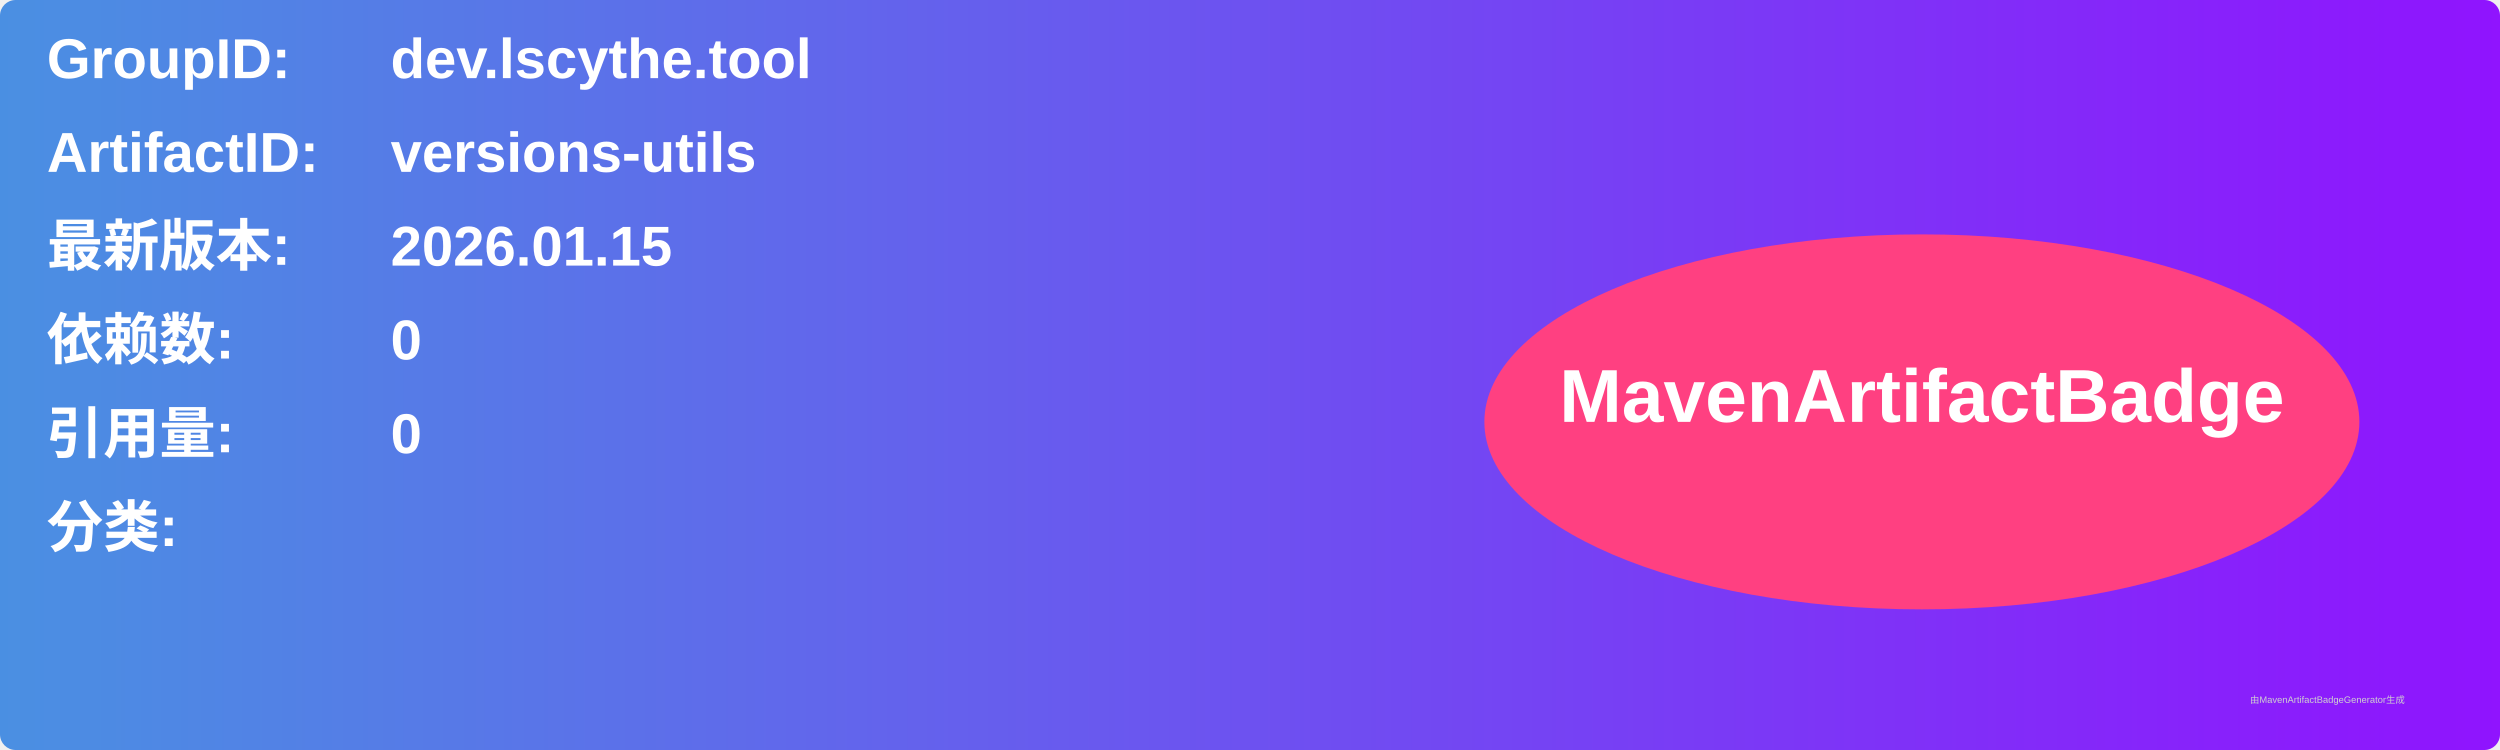
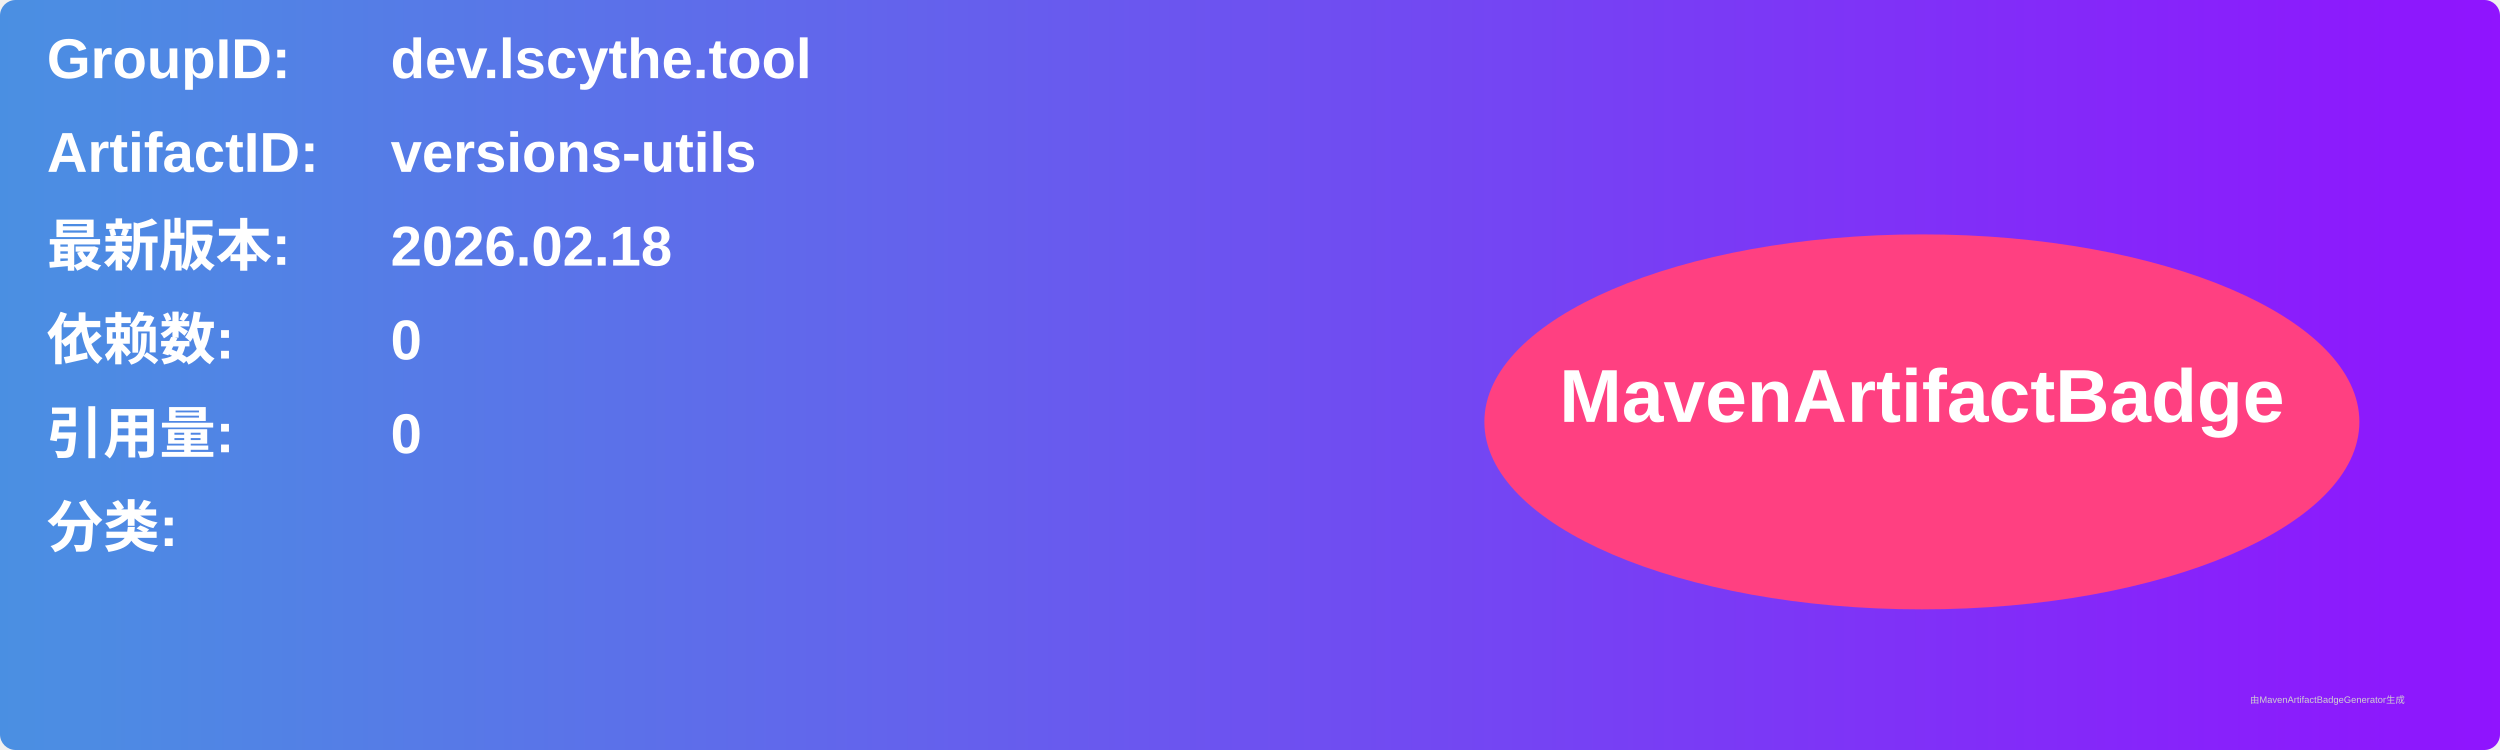
<svg xmlns="http://www.w3.org/2000/svg" width="800" height="240" viewBox="0 0 800 240">
  <linearGradient id="grad" x1="0%" y1="0%" x2="100%" y2="0%">
    <stop offset="0%" stop-color="#4a90e2" />
    <stop offset="100%" stop-color="#9013fe" />
  </linearGradient>
  <rect width="100%" height="100%" rx="5" ry="5" fill="url(#grad)" />
  <g transform="translate(15, 15)">
    <text x="0" y="10" font-family="Arial" font-size="18" fill="white" font-weight="bold" width="260">GroupID:</text>
    <text x="110" y="10" font-family="Arial" font-size="18" fill="white" font-weight="bold" width="460">dev.lscythe.tool</text>
    <text x="0" y="40" font-family="Arial" font-size="18" fill="white" font-weight="bold" width="260">ArtifactID:</text>
    <text x="110" y="40" font-family="Arial" font-size="18" fill="white" font-weight="bold" width="460">versions-utils</text>
    <text x="0" y="70" font-family="Arial" font-size="18" fill="white" font-weight="bold">最新版本:</text>
    <text x="110" y="70" font-family="Arial" font-size="18" fill="white" font-weight="bold">
-       <tspan font-weight="bold">2026.01.15</tspan>
+       <tspan font-weight="bold">2026.02.18</tspan>
    </text>
    <text x="0" y="100" font-family="Arial" font-size="18" fill="white" font-weight="bold">依赖数: </text>
    <text x="110" y="100" font-family="Arial" font-size="18" fill="white">
      <tspan font-weight="bold">0</tspan>
    </text>
    <text x="0" y="130" font-family="Arial" font-size="18" fill="white" font-weight="bold">引用量: </text>
    <text x="110" y="130" font-family="Arial" font-size="18" fill="white">
      <tspan font-weight="bold">0</tspan>
    </text>
    <text x="0" y="160" font-family="Arial" font-size="18" fill="white" font-weight="bold">分类:</text>
    <text x="10" y="190" font-family="Arial" font-size="10" fill="white">
      <tspan font-weight="bold" />
    </text>
    <ellipse cx="600" cy="120" rx="140" ry="60" fill="#ff4081" />
    <text x="600" y="120" text-anchor="middle" font-family="Arial" font-size="24" fill="white" font-weight="bold">MavenArtifactBadge</text>
  </g>
  <text x="720" y="225" font-family="Arial" font-size="3" fill="#d0d0d0">由MavenArtifactBadgeGenerator生成</text>
</svg>
